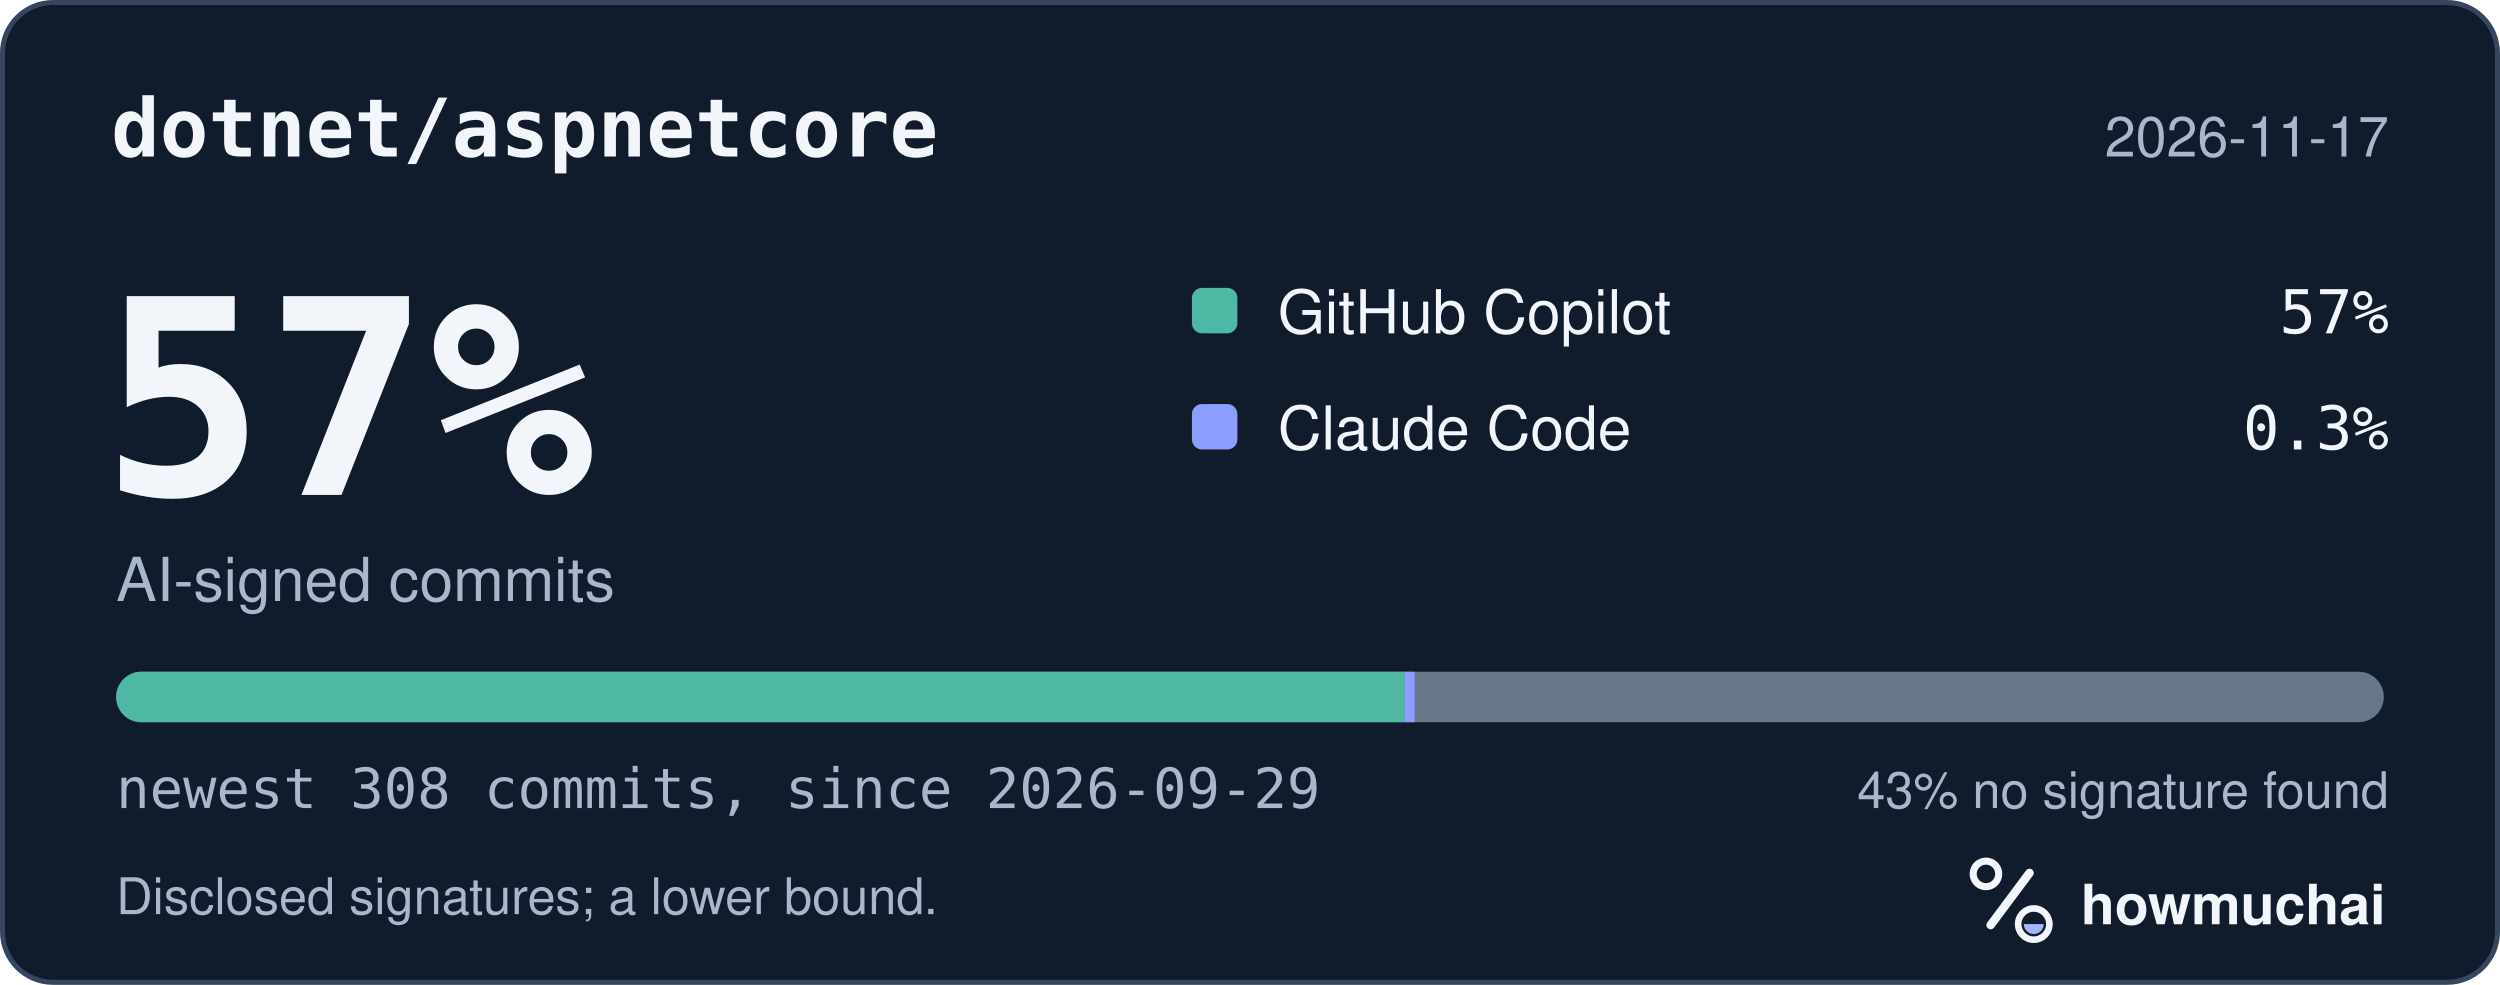
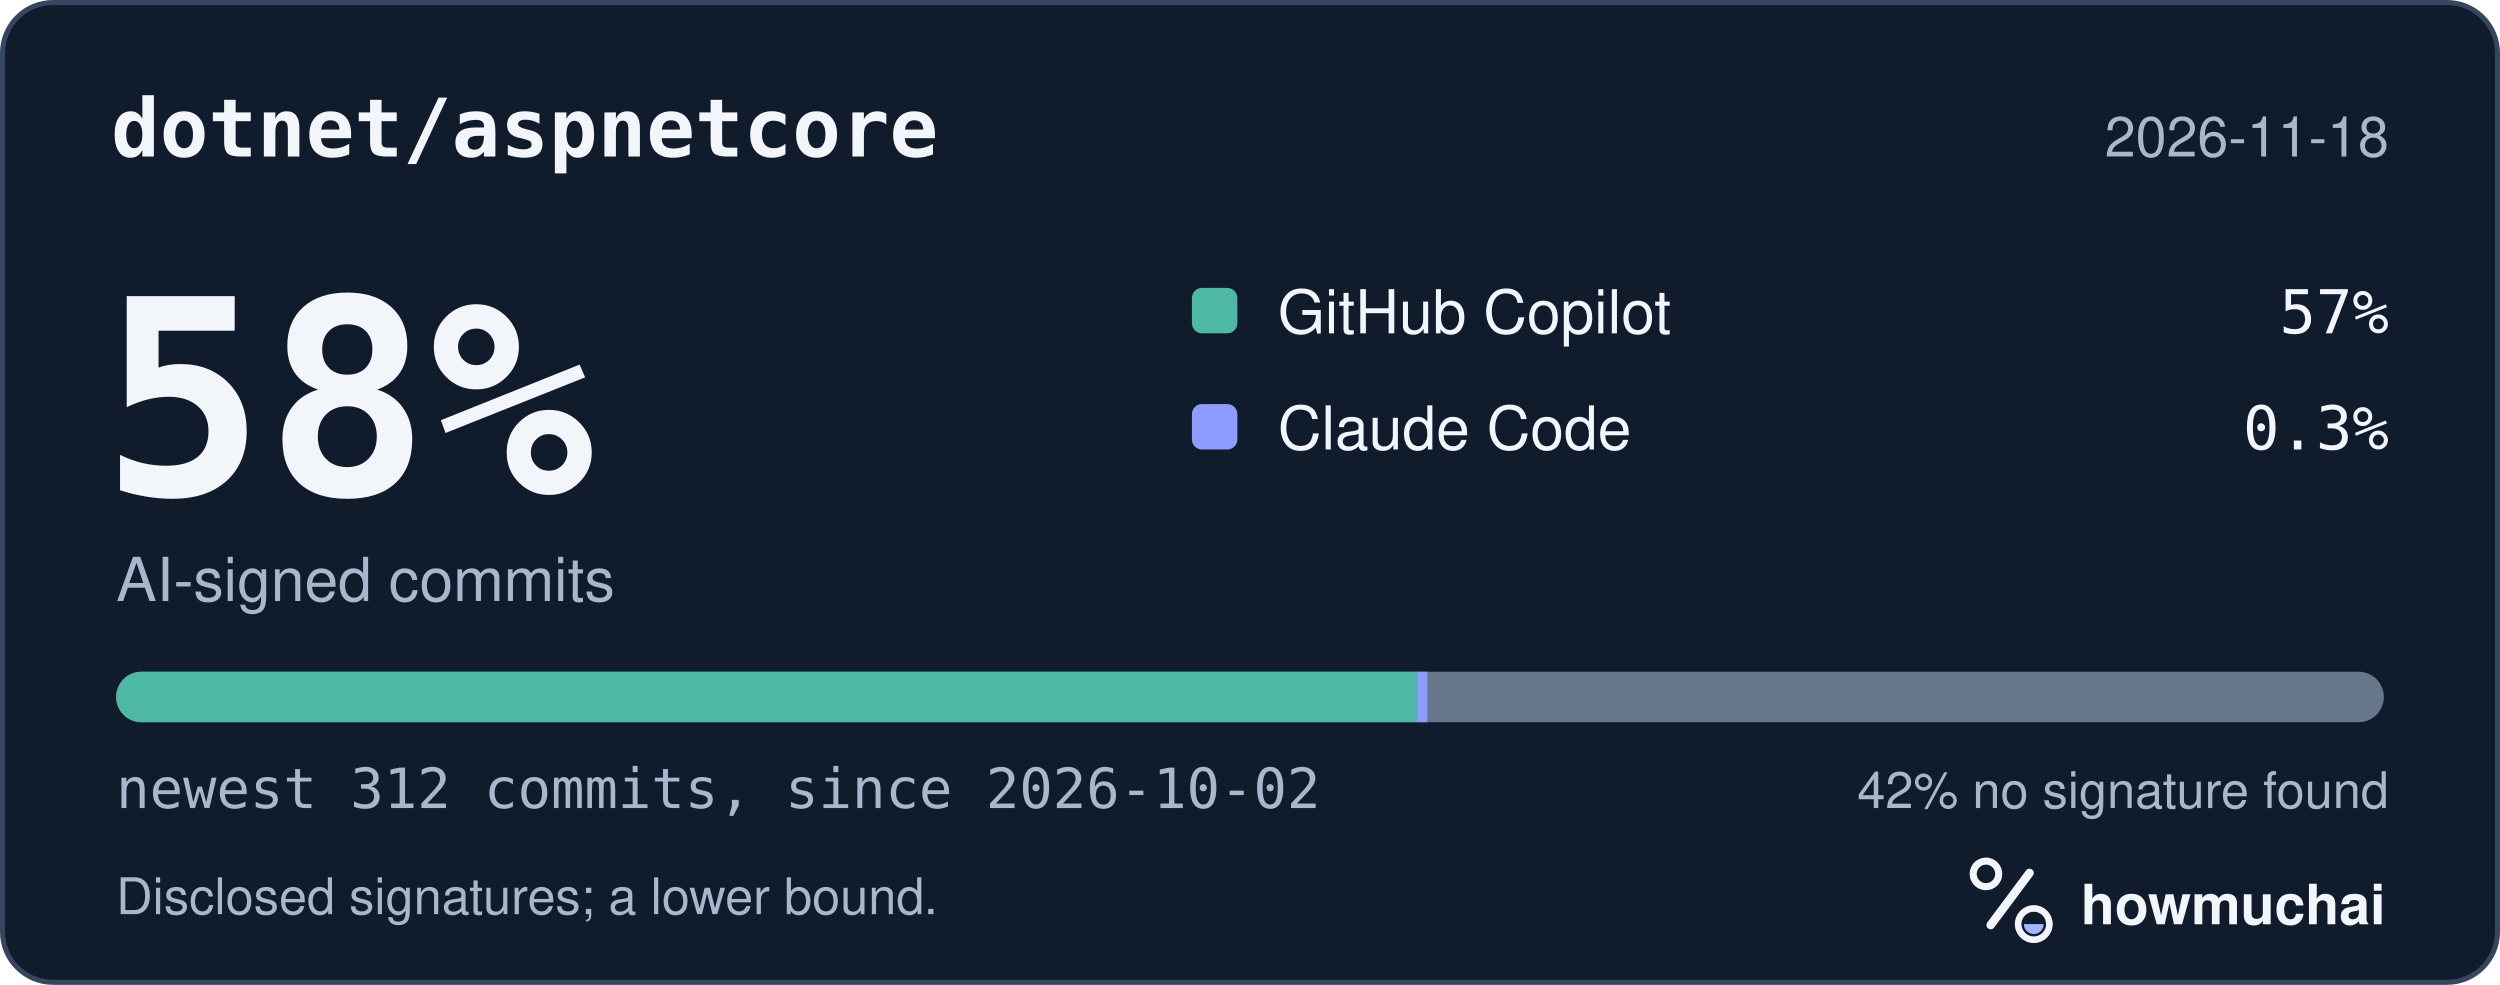
<svg xmlns="http://www.w3.org/2000/svg" width="495" height="195" viewBox="0 0 495 195" role="img" aria-labelledby="hm-t hm-d">
  <rect x="0.5" y="0.5" width="494" height="194" rx="10" fill="#101B2C" stroke="#35465E" />
  <text x="22" y="31" fill="#F2F5FA" font-family="ui-monospace, SF Mono, Menlo, Consolas, IBM Plex Mono, monospace" font-size="16" font-weight="600">dotnet/aspnetcore</text>
-   <text x="473" y="31" fill="#A8B7CC" font-family="-apple-system, BlinkMacSystemFont, Segoe UI, Helvetica, Arial, Fira Sans, sans-serif" font-size="11" text-anchor="end">2026-11-17</text>
-   <text x="20" y="98" fill="#F2F5FA" font-family="ui-monospace, SF Mono, Menlo, Consolas, IBM Plex Mono, monospace" font-size="54" font-weight="700">57%</text>
+   <text x="473" y="31" fill="#A8B7CC" font-family="-apple-system, BlinkMacSystemFont, Segoe UI, Helvetica, Arial, Fira Sans, sans-serif" font-size="11" text-anchor="end">2026-11-18</text>
+   <text x="20" y="98" fill="#F2F5FA" font-family="ui-monospace, SF Mono, Menlo, Consolas, IBM Plex Mono, monospace" font-size="54" font-weight="700">58%</text>
  <text x="23" y="119" fill="#A8B7CC" font-family="-apple-system, BlinkMacSystemFont, Segoe UI, Helvetica, Arial, Fira Sans, sans-serif" font-size="12">AI-signed commits</text>
  <rect x="236" y="57" width="9" height="9" rx="2" fill="#4DB8A4" />
  <text x="253" y="66" fill="#F2F5FA" font-family="-apple-system, BlinkMacSystemFont, Segoe UI, Helvetica, Arial, Fira Sans, sans-serif" font-size="12">GitHub Copilot</text>
  <text x="473" y="66" fill="#F2F5FA" font-family="ui-monospace, SF Mono, Menlo, Consolas, IBM Plex Mono, monospace" font-size="12" text-anchor="end">57%</text>
  <rect x="236" y="80" width="9" height="9" rx="2" fill="#8D9DFF" />
  <text x="253" y="89" fill="#F2F5FA" font-family="-apple-system, BlinkMacSystemFont, Segoe UI, Helvetica, Arial, Fira Sans, sans-serif" font-size="12">Claude Code</text>
  <text x="473" y="89" fill="#F2F5FA" font-family="ui-monospace, SF Mono, Menlo, Consolas, IBM Plex Mono, monospace" font-size="12" text-anchor="end">0.3%</text>
  <defs>
    <clipPath id="hm-bar">
      <rect x="23" y="133" width="449" height="10" rx="5" />
    </clipPath>
  </defs>
  <rect x="23" y="133" width="449" height="10" rx="5" fill="#66768B" />
  <g clip-path="url(#hm-bar)">
-     <rect x="23.00" y="133" width="255.11" height="10" fill="#4DB8A4" />
-     <rect x="278.11" y="133" width="2.00" height="10" fill="#8D9DFF" />
+     <rect x="23.00" y="133" width="257.60" height="10" fill="#4DB8A4" />
+     <rect x="280.60" y="133" width="2.00" height="10" fill="#8D9DFF" />
  </g>
-   <text x="23" y="160" fill="#A8B7CC" font-family="ui-monospace, SF Mono, Menlo, Consolas, IBM Plex Mono, monospace" font-size="11">newest 308 commits, since 2026-09-29</text>
-   <text x="473" y="160" fill="#A8B7CC" font-family="-apple-system, BlinkMacSystemFont, Segoe UI, Helvetica, Arial, Fira Sans, sans-serif" font-size="10" text-anchor="end">43% no signature found</text>
+   <text x="23" y="160" fill="#A8B7CC" font-family="ui-monospace, SF Mono, Menlo, Consolas, IBM Plex Mono, monospace" font-size="11">newest 312 commits, since 2026-10-02</text>
+   <text x="473" y="160" fill="#A8B7CC" font-family="-apple-system, BlinkMacSystemFont, Segoe UI, Helvetica, Arial, Fira Sans, sans-serif" font-size="10" text-anchor="end">42% no signature found</text>
  <text x="23" y="181" fill="#A8B7CC" font-family="-apple-system, BlinkMacSystemFont, Segoe UI, Helvetica, Arial, Fira Sans, sans-serif" font-size="10">Disclosed signatures; a lower bound.</text>
  <g transform="translate(386 166) scale(0.046875)">
    <circle cx="154" cy="150" r="54" fill="none" stroke="#F2F5FA" stroke-width="30" />
    <path d="M174 366 338 146" fill="none" stroke="#F2F5FA" stroke-width="36" stroke-linecap="round" />
    <circle cx="356" cy="362" r="66" fill="none" stroke="#F2F5FA" stroke-width="28" />
    <path d="M314 362a42 42 0 0 0 84 0Z" fill="#A4B5FF" />
  </g>
  <text x="412" y="183" fill="#F2F5FA" font-family="-apple-system, BlinkMacSystemFont, Segoe UI, Helvetica, Arial, Fira Sans, sans-serif" font-size="11" font-weight="650">howmuchai</text>
</svg>
